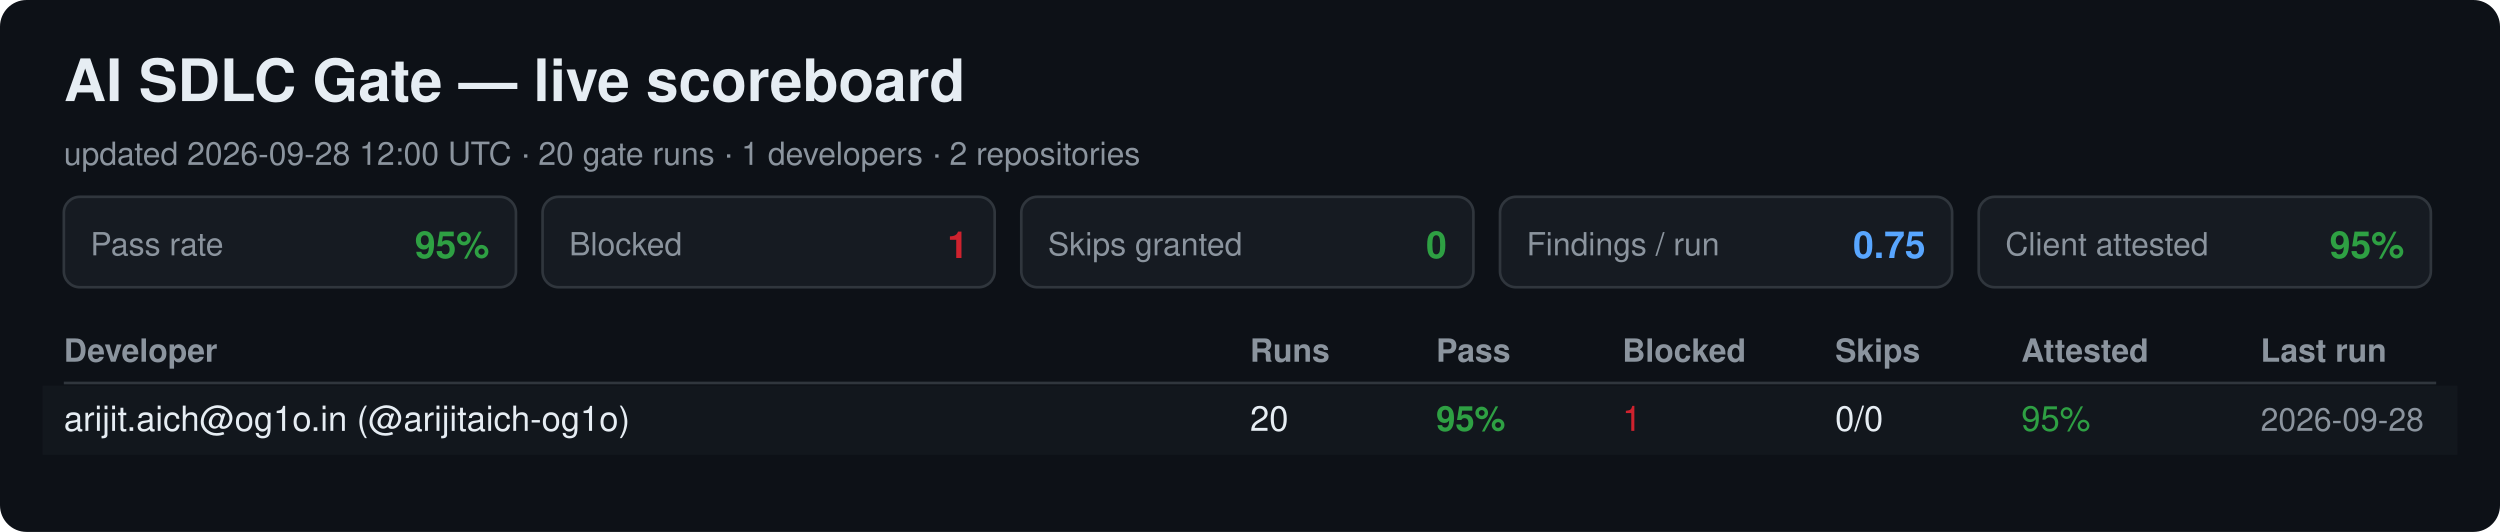
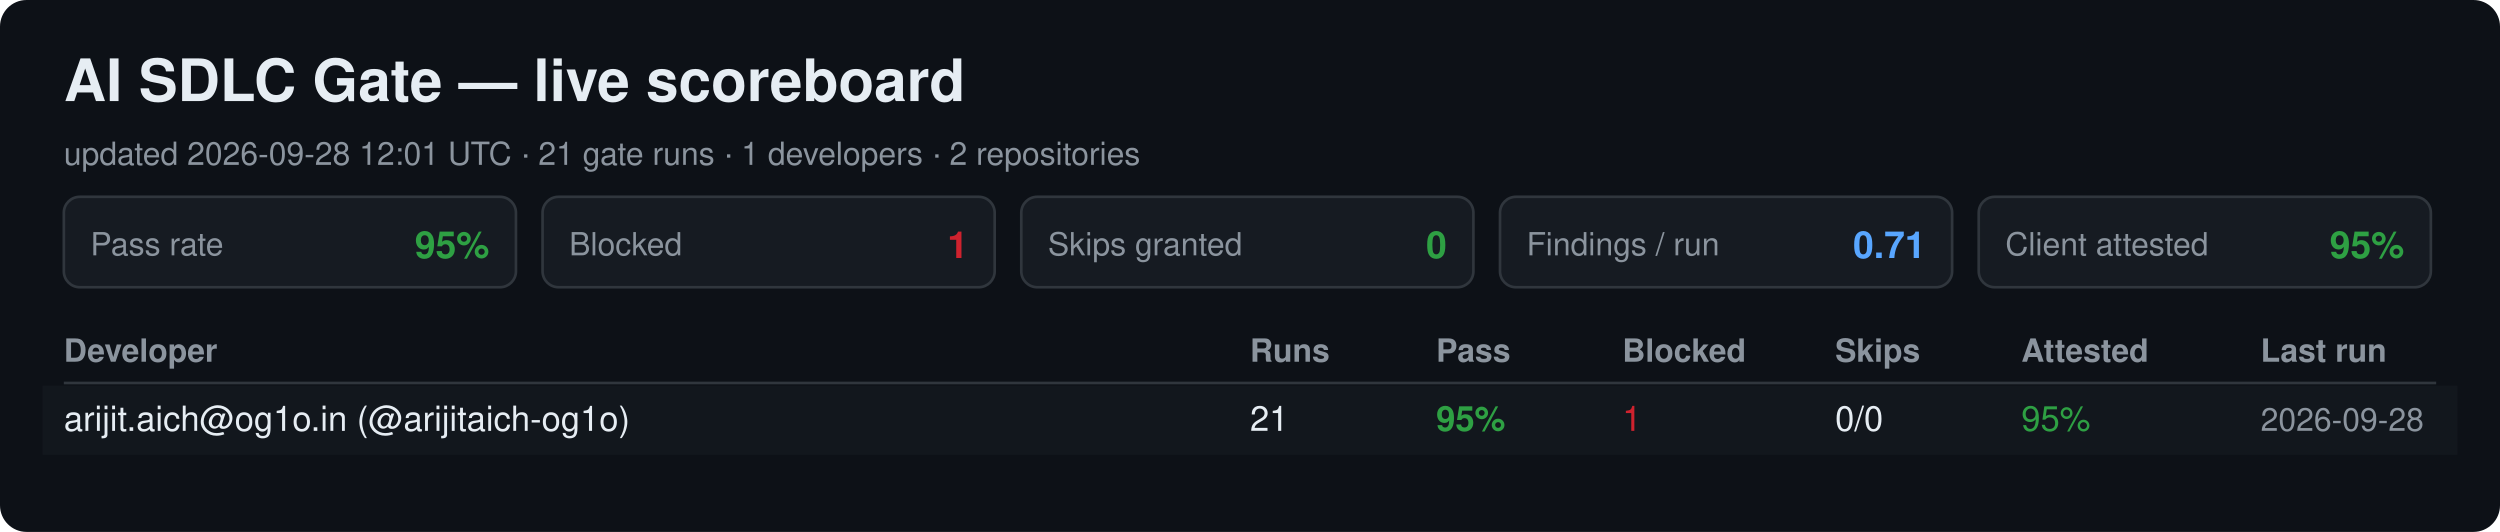
<svg xmlns="http://www.w3.org/2000/svg" width="940" height="200" viewBox="0 0 940 200" font-family="Segoe UI, Helvetica, Arial, sans-serif">
  <rect width="940" height="200" rx="10" fill="#0d1117" />
  <text x="24" y="38" font-size="22" font-weight="700" fill="#e6edf3">AI SDLC Gate — live scoreboard</text>
-   <text x="24" y="62" font-size="12" fill="#8b949e">updated 2026-09-28 12:00 UTC · 20 gate runs · 1 developers · 2 repositories</text>
+   <text x="24" y="62" font-size="12" fill="#8b949e">updated 2026-09-28 12:01 UTC · 21 gate runs · 1 developers · 2 repositories</text>
  <rect x="24" y="74" width="170" height="34" rx="6" fill="#161b22" stroke="#30363d" />
  <text x="34" y="96" font-size="12" fill="#8b949e">Pass rate</text>
  <text x="184" y="97" font-size="14" font-weight="700" fill="#2ea043" text-anchor="end">95%</text>
  <rect x="204" y="74" width="170" height="34" rx="6" fill="#161b22" stroke="#30363d" />
  <text x="214" y="96" font-size="12" fill="#8b949e">Blocked</text>
  <text x="364" y="97" font-size="14" font-weight="700" fill="#cf222e" text-anchor="end">1</text>
  <rect x="384" y="74" width="170" height="34" rx="6" fill="#161b22" stroke="#30363d" />
  <text x="394" y="96" font-size="12" fill="#8b949e">Skips granted</text>
  <text x="544" y="97" font-size="14" font-weight="700" fill="#2ea043" text-anchor="end">0</text>
  <rect x="564" y="74" width="170" height="34" rx="6" fill="#161b22" stroke="#30363d" />
  <text x="574" y="96" font-size="12" fill="#8b949e">Findings / run</text>
-   <text x="724" y="97" font-size="14" font-weight="700" fill="#58a6ff" text-anchor="end">0.75</text>
+   <text x="724" y="97" font-size="14" font-weight="700" fill="#58a6ff" text-anchor="end">0.71</text>
  <rect x="744" y="74" width="170" height="34" rx="6" fill="#161b22" stroke="#30363d" />
  <text x="754" y="96" font-size="12" fill="#8b949e">Client attested</text>
  <text x="904" y="97" font-size="14" font-weight="700" fill="#2ea043" text-anchor="end">95%</text>
  <text x="24" y="136" font-size="12" font-weight="700" fill="#8b949e">Developer</text>
  <text x="470" y="136" font-size="12" font-weight="700" fill="#8b949e">Runs</text>
  <text x="540" y="136" font-size="12" font-weight="700" fill="#8b949e">Pass</text>
  <text x="610" y="136" font-size="12" font-weight="700" fill="#8b949e">Blocked</text>
  <text x="690" y="136" font-size="12" font-weight="700" fill="#8b949e">Skips</text>
  <text x="760" y="136" font-size="12" font-weight="700" fill="#8b949e">Attested</text>
  <text x="850" y="136" font-size="12" font-weight="700" fill="#8b949e">Last run</text>
  <line x1="24" y1="144" x2="916" y2="144" stroke="#30363d" />
  <rect x="16" y="145" width="908" height="26" fill="#161b22" opacity="0.6" />
  <text x="24" y="162" font-size="13" fill="#e6edf3">arijit.aich@og1o.in (@arijitaich-og1o)</text>
-   <text x="470" y="162" font-size="13" fill="#e6edf3">20</text>
+   <text x="470" y="162" font-size="13" fill="#e6edf3">21</text>
  <text x="540" y="162" font-size="13" font-weight="700" fill="#2ea043">95%</text>
  <text x="610" y="162" font-size="13" fill="#cf222e">1</text>
  <text x="690" y="162" font-size="13" fill="#e6edf3">0/0</text>
  <text x="760" y="162" font-size="13" fill="#2ea043">95%</text>
  <text x="850" y="162" font-size="12" fill="#8b949e">2026-09-28</text>
</svg>
